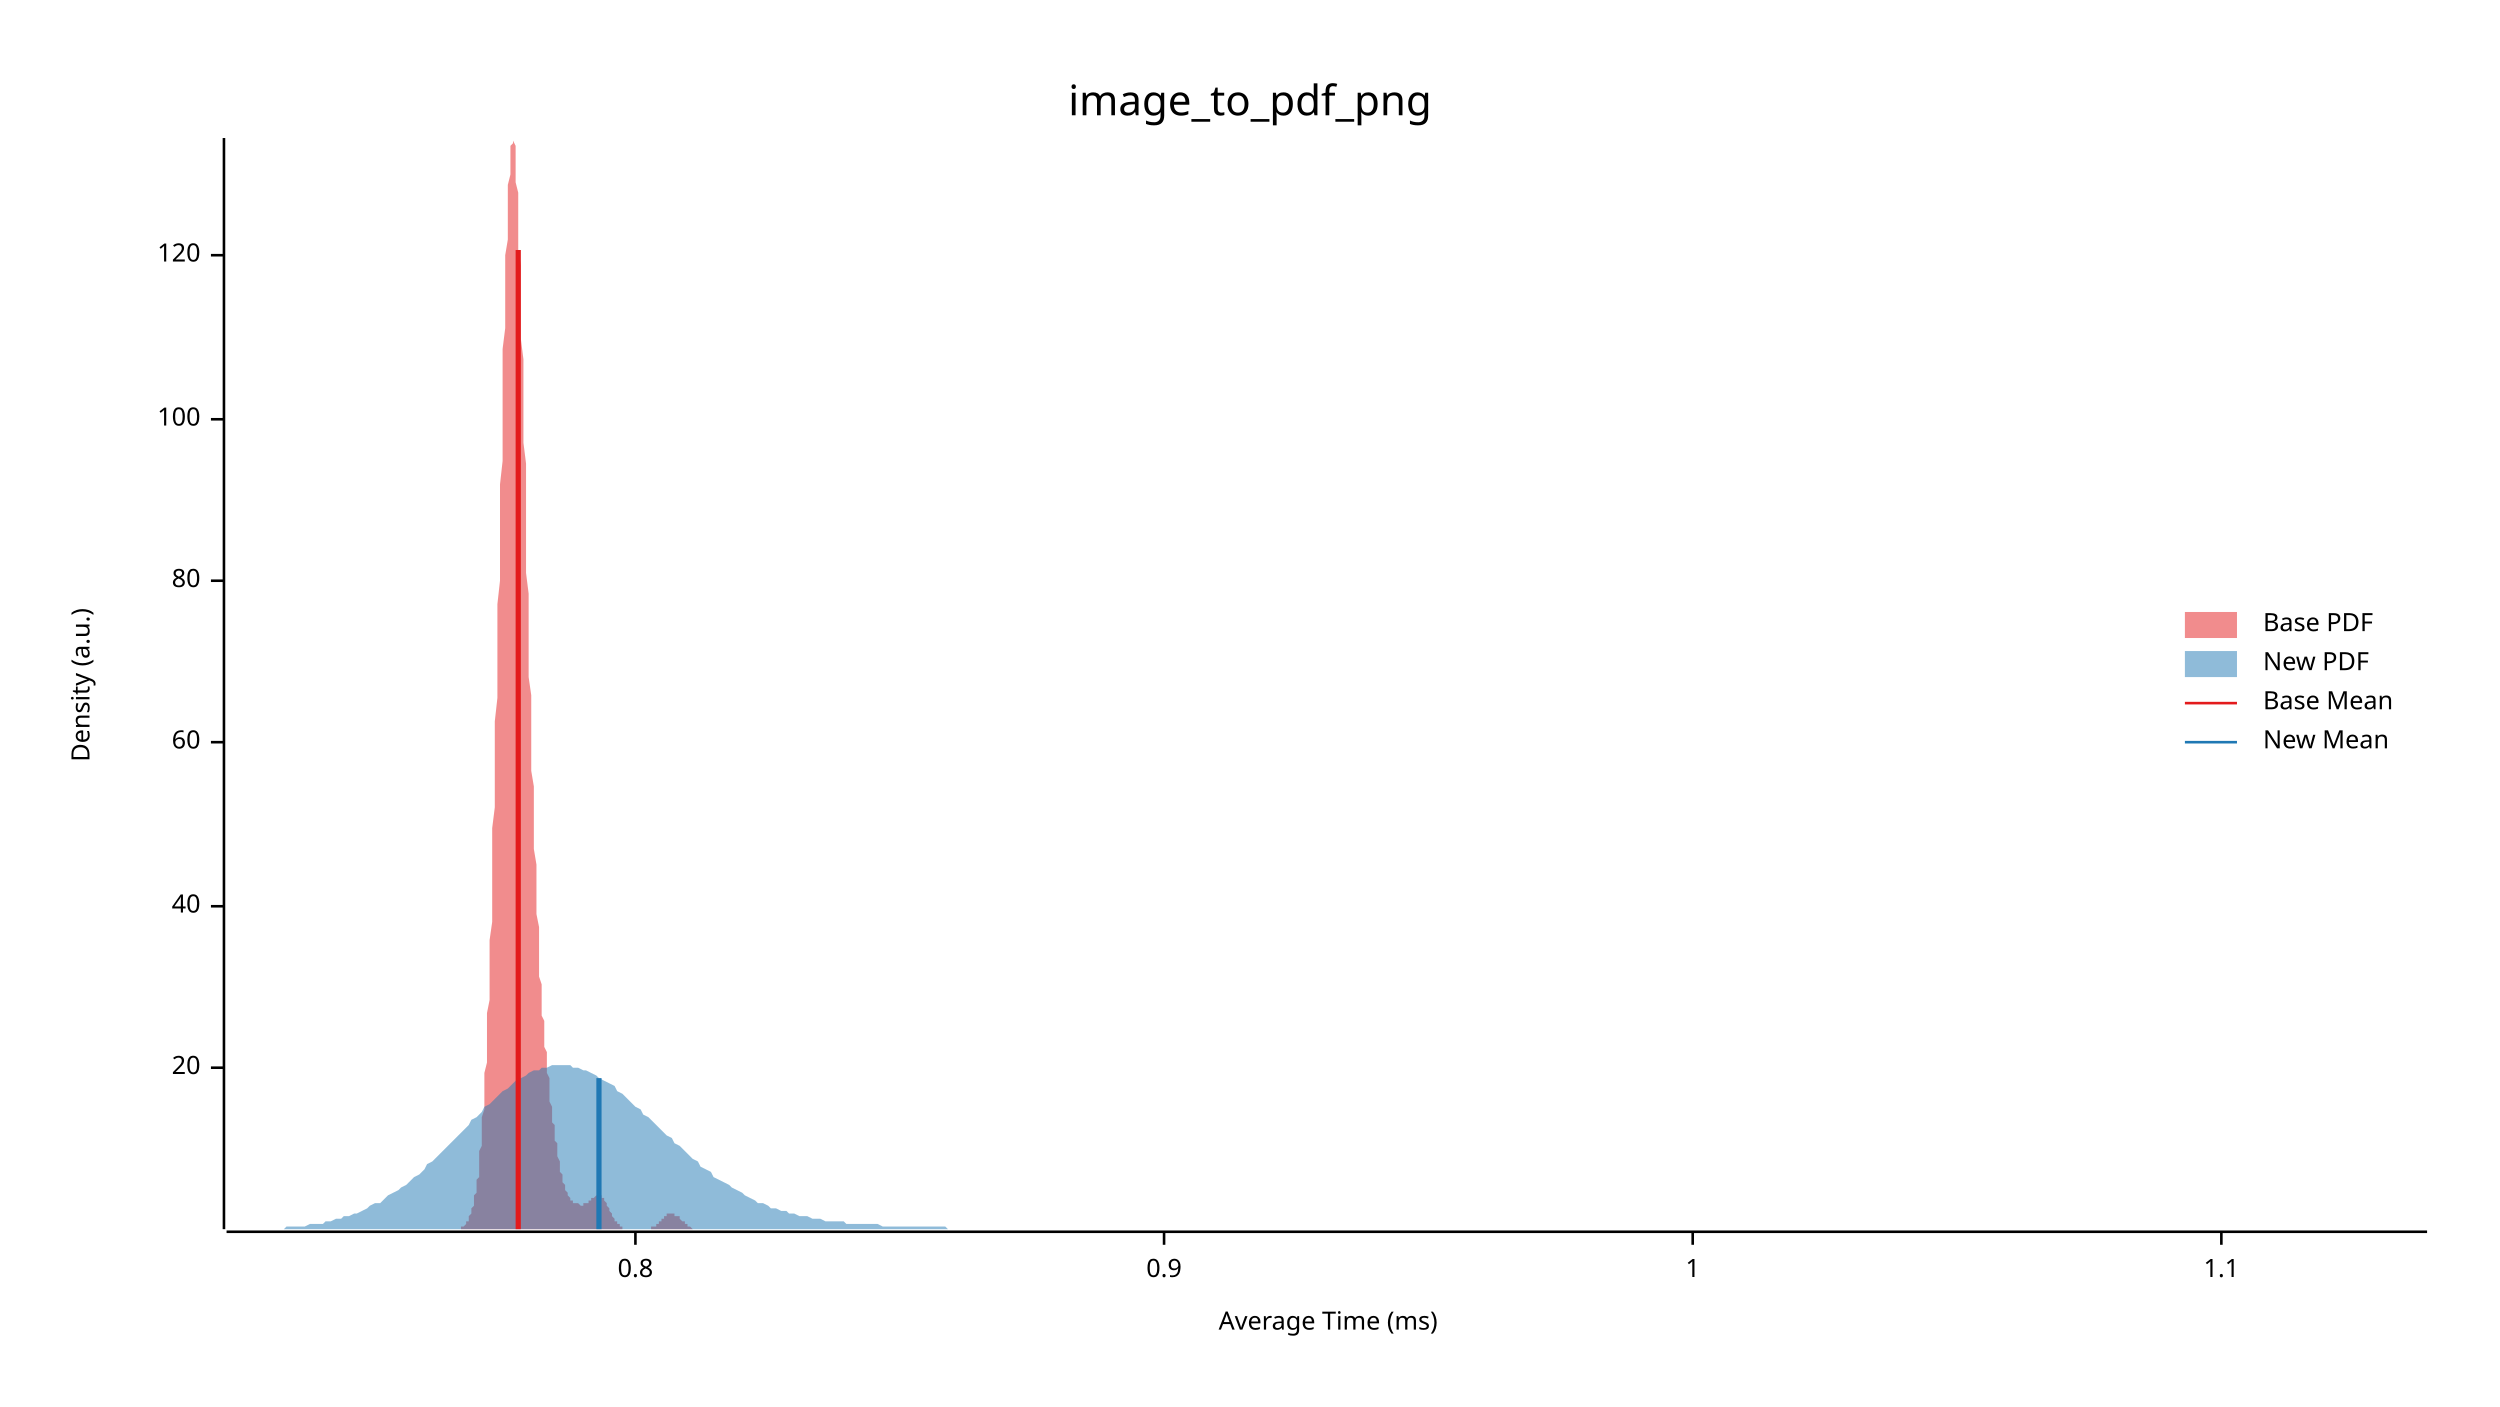
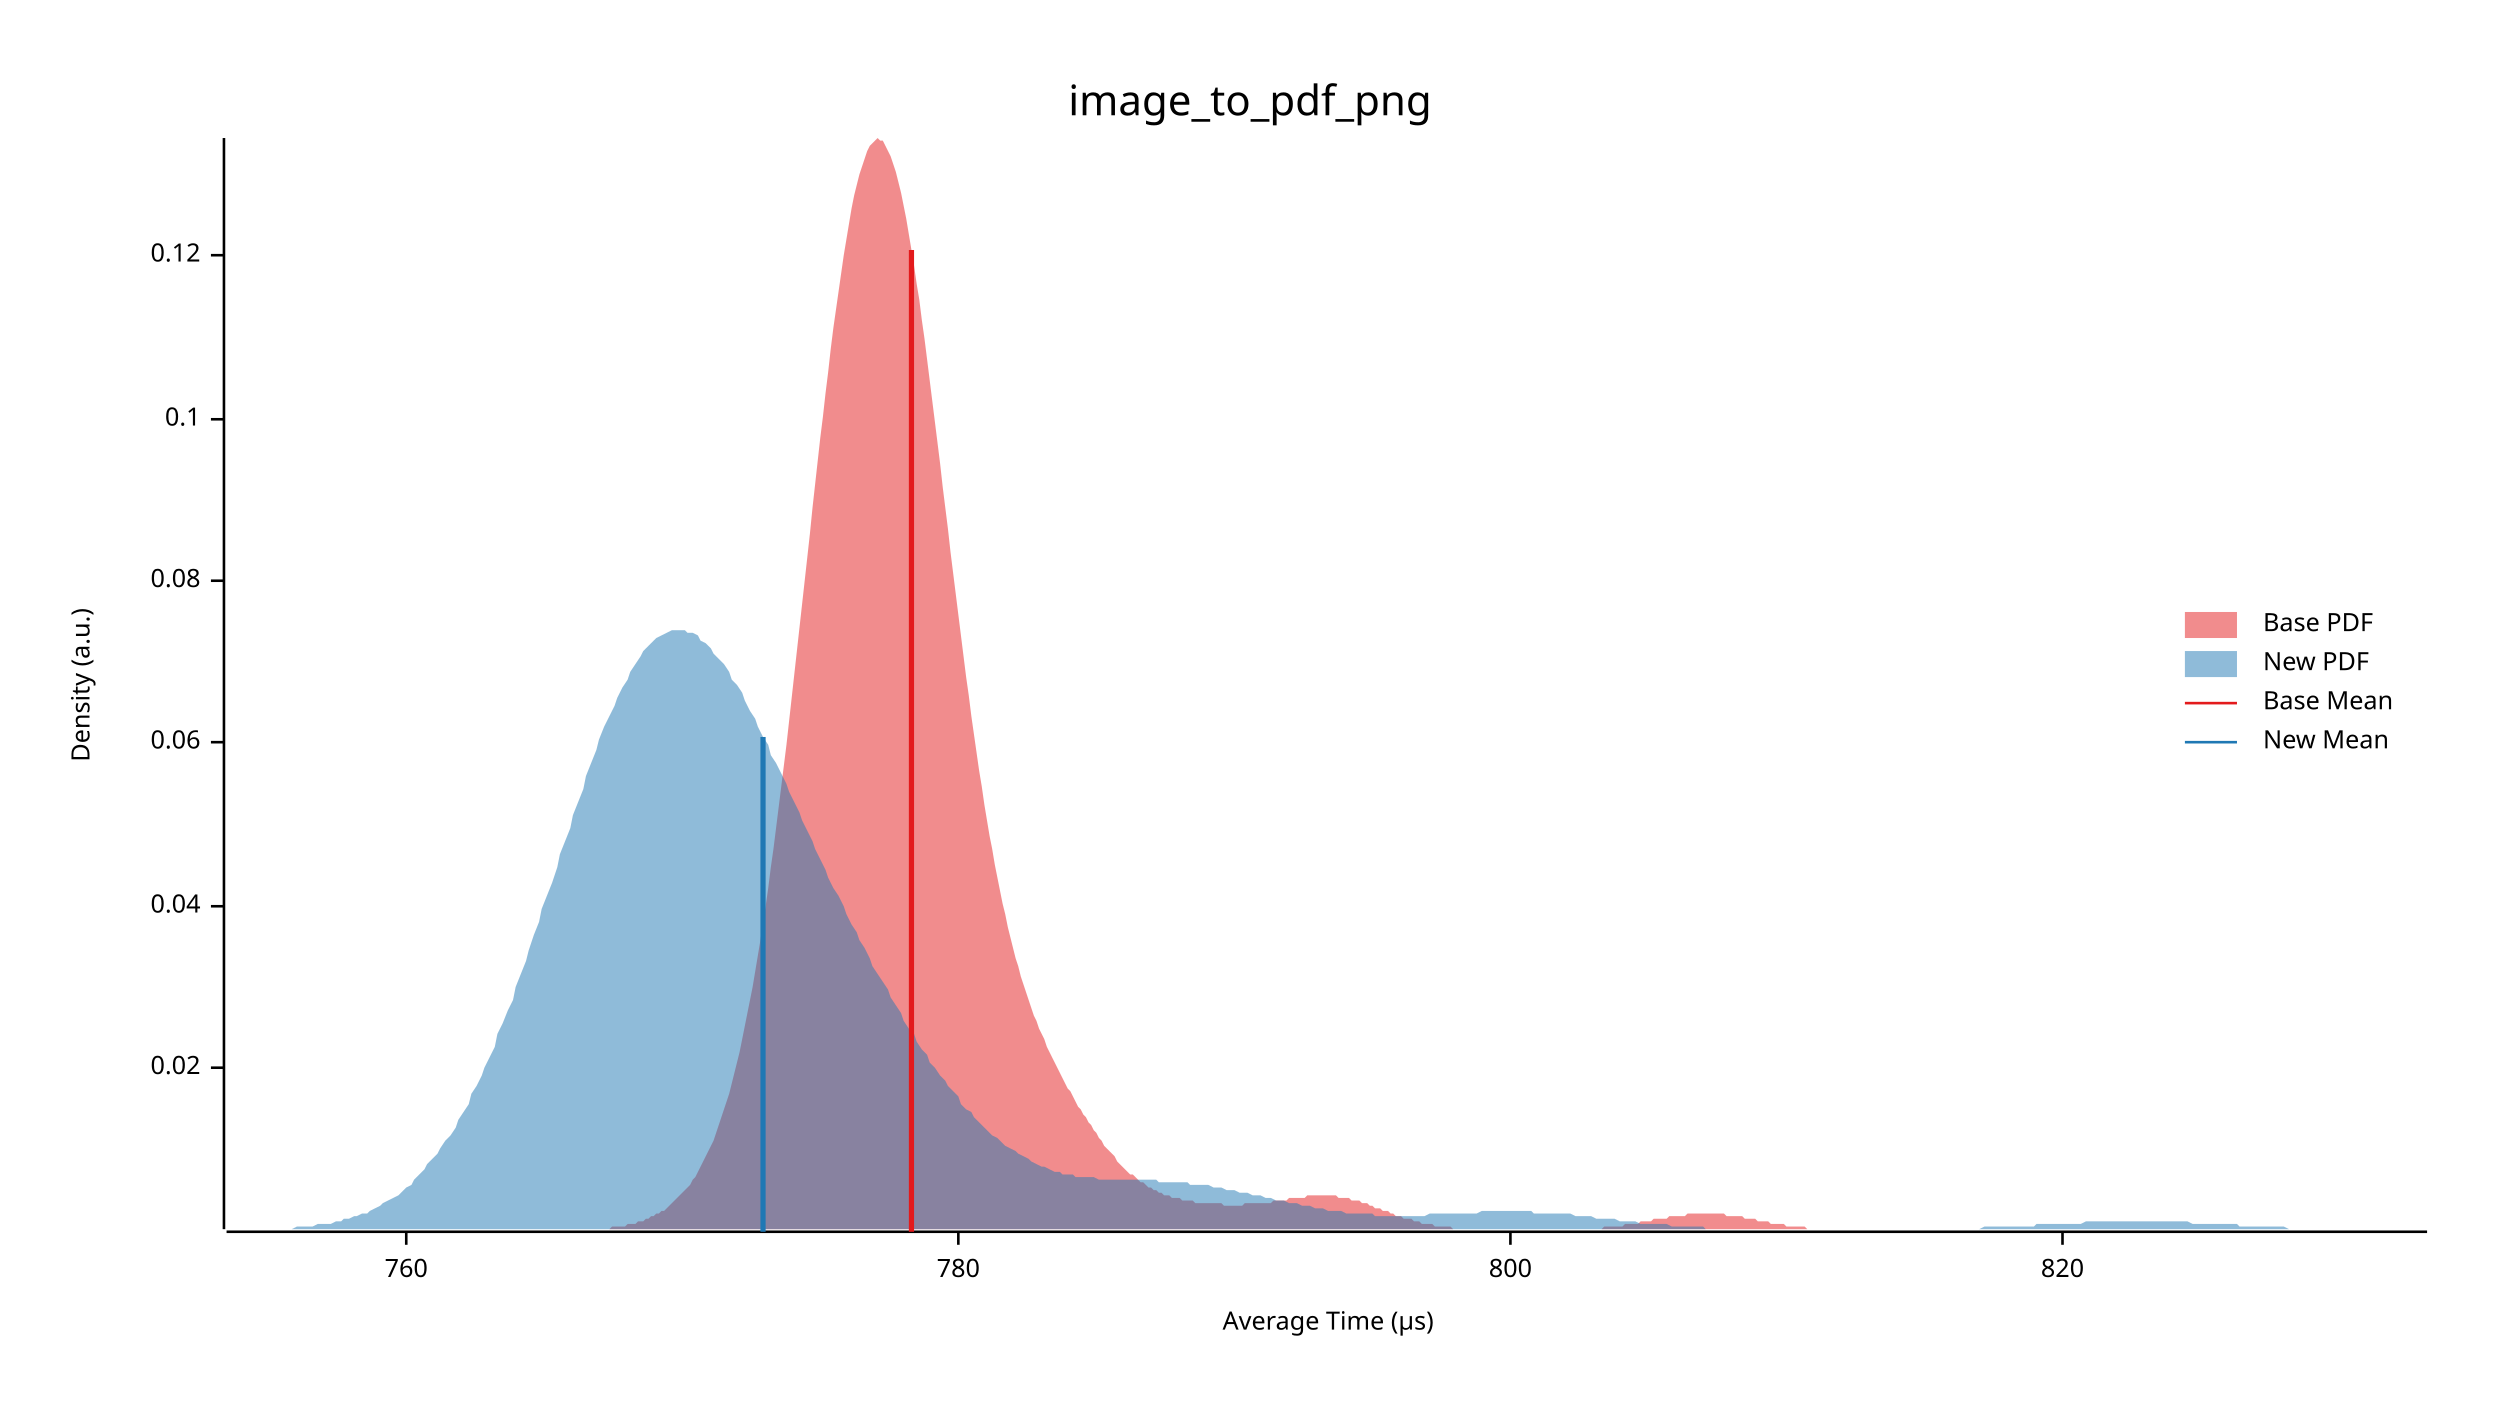
<svg xmlns="http://www.w3.org/2000/svg" width="960" height="540" viewBox="0 0 960 540">
  <text x="480" y="32" dy="0.76em" text-anchor="middle" font-family="sans-serif" font-size="16.129" opacity="1" fill="#000000">
image_to_pdf_png
</text>
  <text x="27" y="263" dy="0.76em" text-anchor="middle" font-family="sans-serif" font-size="9.677" opacity="1" fill="#000000" transform="rotate(270, 27, 263)">
Density (a.u.)
</text>
  <text x="510" y="513" dy="-0.5ex" text-anchor="middle" font-family="sans-serif" font-size="9.677" opacity="1" fill="#000000">
- Average Time (ms)
+ Average Time (µs)
</text>
  <polyline fill="none" opacity="1" stroke="#000000" stroke-width="1" points="86,53 86,472 " />
  <text x="77" y="410" dy="0.5ex" text-anchor="end" font-family="sans-serif" font-size="9.677" opacity="1" fill="#000000">
- 20
+ 0.02
</text>
  <polyline fill="none" opacity="1" stroke="#000000" stroke-width="1" points="81,410 86,410 " />
  <text x="77" y="348" dy="0.5ex" text-anchor="end" font-family="sans-serif" font-size="9.677" opacity="1" fill="#000000">
- 40
+ 0.04
</text>
  <polyline fill="none" opacity="1" stroke="#000000" stroke-width="1" points="81,348 86,348 " />
  <text x="77" y="285" dy="0.5ex" text-anchor="end" font-family="sans-serif" font-size="9.677" opacity="1" fill="#000000">
- 60
+ 0.06
</text>
  <polyline fill="none" opacity="1" stroke="#000000" stroke-width="1" points="81,285 86,285 " />
  <text x="77" y="223" dy="0.5ex" text-anchor="end" font-family="sans-serif" font-size="9.677" opacity="1" fill="#000000">
- 80
+ 0.08
</text>
  <polyline fill="none" opacity="1" stroke="#000000" stroke-width="1" points="81,223 86,223 " />
  <text x="77" y="161" dy="0.5ex" text-anchor="end" font-family="sans-serif" font-size="9.677" opacity="1" fill="#000000">
- 100
+ 0.1
</text>
  <polyline fill="none" opacity="1" stroke="#000000" stroke-width="1" points="81,161 86,161 " />
  <text x="77" y="98" dy="0.5ex" text-anchor="end" font-family="sans-serif" font-size="9.677" opacity="1" fill="#000000">
- 120
+ 0.12
</text>
  <polyline fill="none" opacity="1" stroke="#000000" stroke-width="1" points="81,98 86,98 " />
  <polyline fill="none" opacity="1" stroke="#000000" stroke-width="1" points="87,473 932,473 " />
-   <text x="244" y="483" dy="0.76em" text-anchor="middle" font-family="sans-serif" font-size="9.677" opacity="1" fill="#000000">
- 0.8
+   <text x="156" y="483" dy="0.76em" text-anchor="middle" font-family="sans-serif" font-size="9.677" opacity="1" fill="#000000">
+ 760
</text>
-   <polyline fill="none" opacity="1" stroke="#000000" stroke-width="1" points="244,473 244,478 " />
-   <text x="447" y="483" dy="0.76em" text-anchor="middle" font-family="sans-serif" font-size="9.677" opacity="1" fill="#000000">
- 0.9
+   <polyline fill="none" opacity="1" stroke="#000000" stroke-width="1" points="156,473 156,478 " />
+   <text x="368" y="483" dy="0.76em" text-anchor="middle" font-family="sans-serif" font-size="9.677" opacity="1" fill="#000000">
+ 780
</text>
-   <polyline fill="none" opacity="1" stroke="#000000" stroke-width="1" points="447,473 447,478 " />
-   <text x="650" y="483" dy="0.76em" text-anchor="middle" font-family="sans-serif" font-size="9.677" opacity="1" fill="#000000">
- 1
+   <polyline fill="none" opacity="1" stroke="#000000" stroke-width="1" points="368,473 368,478 " />
+   <text x="580" y="483" dy="0.76em" text-anchor="middle" font-family="sans-serif" font-size="9.677" opacity="1" fill="#000000">
+ 800
</text>
-   <polyline fill="none" opacity="1" stroke="#000000" stroke-width="1" points="650,473 650,478 " />
-   <text x="853" y="483" dy="0.76em" text-anchor="middle" font-family="sans-serif" font-size="9.677" opacity="1" fill="#000000">
- 1.1
+   <polyline fill="none" opacity="1" stroke="#000000" stroke-width="1" points="580,473 580,478 " />
+   <text x="792" y="483" dy="0.76em" text-anchor="middle" font-family="sans-serif" font-size="9.677" opacity="1" fill="#000000">
+ 820
</text>
-   <polyline fill="none" opacity="1" stroke="#000000" stroke-width="1" points="853,473 853,478 " />
-   <polygon opacity="0.5" fill="#E31A1C" points="174,472 174,472 174,472 175,472 175,472 175,472 175,472 175,472 175,472 176,472 176,472 176,472 176,472 176,472 177,472 177,472 177,472 177,472 177,471 178,471 178,471 178,471 178,471 178,471 179,470 179,470 179,470 179,470 179,469 180,469 180,469 180,468 180,468 180,467 180,467 181,466 181,466 181,465 181,465 181,464 182,463 182,462 182,461 182,460 182,459 183,458 183,457 183,456 183,455 183,453 184,452 184,450 184,448 184,446 184,444 184,442 185,440 185,438 185,435 185,432 185,429 186,426 186,423 186,420 186,416 186,412 187,408 187,404 187,399 187,394 187,389 188,384 188,379 188,373 188,367 188,361 189,354 189,348 189,341 189,333 189,326 189,318 190,310 190,302 190,294 190,286 190,277 191,268 191,259 191,250 191,241 191,232 192,223 192,214 192,205 192,195 192,186 193,177 193,168 193,160 193,151 193,143 193,134 194,126 194,119 194,112 194,105 194,98 195,92 195,86 195,80 195,75 195,71 196,67 196,63 196,61 196,58 196,56 197,55 197,54 197,53 197,54 197,54 198,56 198,58 198,60 198,63 198,66 198,70 199,74 199,79 199,84 199,90 199,96 200,102 200,109 200,115 200,123 200,130 201,138 201,146 201,154 201,162 201,170 202,178 202,187 202,195 202,203 202,212 202,220 203,228 203,236 203,244 203,252 203,260 204,267 204,275 204,282 204,289 204,296 205,302 205,309 205,315 205,321 205,326 206,332 206,337 206,342 206,347 206,351 207,356 207,360 207,364 207,368 207,371 207,375 208,378 208,381 208,384 208,387 208,390 209,392 209,395 209,397 209,399 209,402 210,404 210,406 210,408 210,410 210,412 211,414 211,416 211,418 211,419 211,421 211,423 212,425 212,426 212,428 212,429 212,431 213,432 213,434 213,435 213,437 213,438 214,439 214,441 214,442 214,443 214,444 215,446 215,447 215,448 215,449 215,450 216,451 216,451 216,452 216,453 216,454 216,454 217,455 217,456 217,456 217,457 217,457 218,458 218,458 218,459 218,459 218,459 219,460 219,460 219,460 219,460 219,461 220,461 220,461 220,461 220,461 220,462 220,462 221,462 221,462 221,462 221,462 221,462 222,462 222,462 222,462 222,462 222,462 223,463 223,463 223,463 223,463 223,463 224,463 224,462 224,462 224,462 224,462 225,462 225,462 225,462 225,462 225,462 225,462 226,462 226,461 226,461 226,461 226,461 227,461 227,461 227,461 227,460 227,460 228,460 228,460 228,460 228,460 228,460 229,459 229,459 229,459 229,459 229,459 229,459 230,459 230,459 230,459 230,459 230,459 231,459 231,460 231,460 231,460 231,460 232,460 232,461 232,461 232,461 232,461 233,462 233,462 233,462 233,463 233,463 234,464 234,464 234,464 234,465 234,465 234,465 235,466 235,466 235,466 235,467 235,467 236,468 236,468 236,468 236,468 236,469 237,469 237,469 237,470 237,470 237,470 238,470 238,470 238,471 238,471 238,471 239,471 239,471 239,471 239,471 239,472 239,472 240,472 240,472 240,472 240,472 240,472 241,472 241,472 241,472 241,472 241,472 242,472 242,472 242,472 242,472 242,472 243,472 243,472 243,472 243,472 243,472 243,472 244,472 244,472 244,472 244,472 244,472 245,472 245,472 245,472 245,472 245,472 246,472 246,472 246,472 246,472 246,472 247,472 247,472 247,472 247,472 247,472 248,472 248,472 248,472 248,472 248,472 248,472 249,472 249,472 249,472 249,472 249,472 250,472 250,472 250,472 250,472 250,471 251,471 251,471 251,471 251,471 251,471 252,471 252,471 252,470 252,470 252,470 252,470 253,470 253,470 253,469 253,469 253,469 254,469 254,469 254,468 254,468 254,468 255,468 255,468 255,468 255,467 255,467 256,467 256,467 256,467 256,467 256,466 257,466 257,466 257,466 257,466 257,466 257,466 258,466 258,466 258,466 258,466 258,466 259,466 259,466 259,466 259,466 259,467 260,467 260,467 260,467 260,467 260,467 261,467 261,468 261,468 261,468 261,468 261,468 262,469 262,469 262,469 262,469 262,469 263,469 263,470 263,470 263,470 263,470 264,470 264,470 264,471 264,471 264,471 265,471 265,471 265,471 265,471 265,471 266,472 266,472 266,472 266,472 266,472 266,472 267,472 267,472 267,472 267,472 267,472 268,472 268,472 268,472 268,472 268,472 269,472 269,472 269,472 269,472 269,472 270,472 270,472 174,472 " />
-   <polygon opacity="0.5" fill="#1F78B4" points="87,472 88,472 90,472 92,472 93,472 95,472 97,472 98,472 100,472 102,472 103,472 105,472 107,472 109,472 110,471 112,471 114,471 115,471 117,471 119,470 120,470 122,470 124,470 125,469 127,469 129,468 131,468 132,467 134,467 136,466 137,466 139,465 141,464 142,463 144,462 146,462 147,461 149,459 151,458 153,457 154,456 156,455 158,453 159,452 161,451 163,449 164,447 166,446 168,444 169,443 171,441 173,439 175,437 176,436 178,434 180,432 181,430 183,429 185,427 186,425 188,424 190,422 191,421 193,419 195,418 197,416 198,415 200,414 202,413 203,412 205,411 207,411 208,410 210,410 212,409 214,409 215,409 217,409 219,409 220,410 222,410 224,411 225,411 227,412 229,413 230,414 232,415 234,416 236,417 237,419 239,420 241,422 242,423 244,425 246,426 247,428 249,429 251,431 252,432 254,434 256,436 258,437 259,439 261,440 263,442 264,443 266,445 268,446 269,448 271,449 273,450 274,452 276,453 278,454 280,455 281,456 283,457 285,458 286,459 288,460 290,461 291,462 293,462 295,463 296,464 298,464 300,465 302,465 303,466 305,466 307,467 308,467 310,467 312,468 313,468 315,468 317,469 318,469 320,469 322,469 324,469 325,470 327,470 329,470 330,470 332,470 334,470 335,470 337,470 339,471 341,471 342,471 344,471 346,471 347,471 349,471 351,471 352,471 354,471 356,471 357,471 359,471 361,471 363,471 364,472 366,472 368,472 369,472 371,472 373,472 374,472 376,472 378,472 379,472 381,472 383,472 385,472 386,472 388,472 390,472 391,472 393,472 395,472 396,472 398,472 400,472 401,472 403,472 405,472 407,472 408,472 410,472 412,472 413,472 415,472 417,472 418,472 420,472 422,472 423,472 425,472 427,472 429,472 430,472 432,472 434,472 435,472 437,472 439,472 440,472 442,472 444,472 445,472 447,472 449,472 451,472 452,472 454,472 456,472 457,472 459,472 461,472 462,472 464,472 466,472 468,472 469,472 471,472 473,472 474,472 476,472 478,472 479,472 481,472 483,472 484,472 486,472 488,472 490,472 491,472 493,472 495,472 496,472 498,472 500,472 501,472 503,472 505,472 506,472 508,472 510,472 512,472 513,472 515,472 517,472 518,472 520,472 522,472 523,472 525,472 527,472 528,472 530,472 532,472 534,472 535,472 537,472 539,472 540,472 542,472 544,472 545,472 547,472 549,472 550,472 552,472 554,472 556,472 557,472 559,472 561,472 562,472 564,472 566,472 567,472 569,472 571,472 573,472 574,472 576,472 578,472 579,472 581,472 583,472 584,472 586,472 588,472 589,472 591,472 593,472 595,472 596,472 598,472 600,472 601,472 603,472 605,472 606,472 608,472 610,472 611,472 613,472 615,472 617,472 618,472 620,472 622,472 623,472 625,472 627,472 628,472 630,472 632,472 633,472 635,472 637,472 639,472 640,472 642,472 644,472 645,472 647,472 649,472 650,472 652,472 654,472 655,472 657,472 659,472 661,472 662,472 664,472 666,472 667,472 669,472 671,472 672,472 674,472 676,472 677,472 679,472 681,472 683,472 684,472 686,472 688,472 689,472 691,472 693,472 694,472 696,472 698,472 700,472 701,472 703,472 705,472 706,472 708,472 710,472 711,472 713,472 715,472 716,472 718,472 720,472 722,472 723,472 725,472 727,472 728,472 730,472 732,472 733,472 735,472 737,472 738,472 740,472 742,472 744,472 745,472 747,472 749,472 750,472 752,472 754,472 755,472 757,472 759,472 760,472 762,472 764,472 766,472 767,472 769,472 771,472 772,472 774,472 776,472 777,472 779,472 781,472 782,472 784,472 786,472 788,472 789,472 791,472 793,472 794,472 796,472 798,472 799,472 801,472 803,472 804,472 806,472 808,472 810,472 811,472 813,472 815,472 816,472 818,472 820,472 821,472 823,472 825,472 827,472 828,472 830,472 832,472 833,472 835,472 837,472 838,472 840,472 842,472 843,472 845,472 847,472 849,472 850,472 852,472 854,472 855,472 857,472 859,472 860,472 862,472 864,472 865,472 867,472 869,472 871,472 872,472 874,472 876,472 877,472 879,472 881,472 882,472 884,472 886,472 887,472 889,472 891,472 893,472 894,472 896,472 898,472 899,472 901,472 903,472 904,472 906,472 908,472 909,472 911,472 913,472 915,472 916,472 918,472 920,472 921,472 923,472 925,472 926,472 928,472 930,472 932,472 932,472 87,472 " />
-   <polyline fill="none" opacity="1" stroke="#E31A1C" stroke-width="2" points="199,472 199,96 " />
-   <polyline fill="none" opacity="1" stroke="#1F78B4" stroke-width="2" points="230,472 230,414 " />
+   <polyline fill="none" opacity="1" stroke="#000000" stroke-width="1" points="792,473 792,478 " />
+   <polygon opacity="0.5" fill="#E31A1C" points="217,472 218,472 219,472 220,472 221,472 222,472 223,472 224,472 225,472 226,472 227,472 228,472 229,472 230,472 231,472 232,472 233,472 234,472 235,471 236,471 237,471 238,471 239,471 240,471 241,470 242,470 243,470 244,470 245,469 246,469 247,469 248,468 249,468 250,467 251,467 252,466 253,466 254,465 255,465 256,464 257,463 258,462 259,461 260,460 261,459 262,458 263,457 264,456 265,455 266,453 267,452 268,450 269,448 270,446 271,444 272,442 273,440 274,438 275,435 276,432 277,429 278,426 279,423 280,420 281,416 282,412 283,408 284,404 285,399 286,394 287,389 288,384 289,379 290,373 291,367 292,361 293,354 294,348 295,341 296,333 297,326 298,318 299,310 300,302 301,294 302,286 303,277 304,268 305,259 306,250 307,241 308,232 309,223 310,214 311,205 312,195 313,186 314,177 315,168 316,160 317,151 318,143 319,134 320,126 321,119 322,112 323,105 324,98 325,92 326,86 327,80 328,75 329,71 330,67 331,64 332,61 333,58 334,56 335,55 336,54 337,53 338,54 339,54 340,56 341,58 342,60 343,63 344,66 345,70 346,74 347,79 348,84 349,90 350,96 351,102 352,109 353,115 354,123 355,130 356,138 357,146 358,154 359,162 360,170 361,178 362,187 363,195 364,203 365,212 366,220 367,228 368,236 369,244 370,252 371,260 372,267 373,275 374,282 375,289 376,296 377,302 378,309 379,315 380,321 381,326 382,332 383,337 384,342 385,347 386,351 387,356 388,360 389,364 390,368 391,371 392,375 393,378 394,381 395,384 396,387 397,390 398,392 399,395 400,397 401,399 402,402 403,404 404,406 405,408 406,410 407,412 408,414 409,416 410,418 411,419 412,421 413,423 414,425 415,426 416,428 417,429 418,431 419,432 420,434 421,435 422,437 423,438 424,440 425,441 426,442 427,443 428,444 429,446 430,447 431,448 432,449 433,450 434,451 435,451 436,452 437,453 438,454 439,454 440,455 441,456 442,456 443,457 444,457 445,458 446,458 447,459 448,459 449,459 450,460 451,460 452,460 453,460 454,461 455,461 456,461 457,461 458,461 459,462 460,462 461,462 462,462 463,462 464,462 465,462 466,462 467,462 468,462 469,462 470,463 471,463 472,463 473,463 474,463 475,463 476,463 477,463 478,462 479,462 480,462 481,462 482,462 483,462 484,462 485,462 486,462 487,462 488,462 489,461 490,461 491,461 492,461 493,461 494,461 495,460 496,460 497,460 498,460 499,460 500,460 501,460 502,459 503,459 504,459 505,459 506,459 507,459 508,459 509,459 510,459 511,459 512,459 513,459 514,460 515,460 516,460 517,460 518,460 519,461 520,461 521,461 522,461 523,462 524,462 525,462 526,463 527,463 528,464 529,464 530,464 531,465 532,465 533,465 534,466 535,466 536,467 537,467 538,467 539,468 540,468 541,468 542,468 543,469 544,469 545,469 546,470 547,470 548,470 549,470 550,470 551,471 552,471 553,471 554,471 555,471 556,471 557,471 558,472 559,472 560,472 561,472 562,472 563,472 564,472 565,472 566,472 567,472 568,472 569,472 570,472 571,472 572,472 573,472 574,472 575,472 576,472 577,472 578,472 579,472 580,472 581,472 582,472 583,472 584,472 585,472 586,472 587,472 588,472 589,472 590,472 591,472 592,472 593,472 594,472 595,472 596,472 597,472 598,472 599,472 600,472 601,472 602,472 603,472 604,472 605,472 606,472 607,472 608,472 609,472 610,472 611,472 612,472 613,472 614,472 615,472 616,471 617,471 618,471 619,471 620,471 621,471 622,471 623,471 624,470 625,470 626,470 627,470 628,470 629,470 630,469 631,469 632,469 633,469 634,469 635,468 636,468 637,468 638,468 639,468 640,468 641,467 642,467 643,467 644,467 645,467 646,467 647,467 648,466 649,466 650,466 651,466 652,466 653,466 654,466 655,466 656,466 657,466 658,466 659,466 660,466 661,466 662,466 663,467 664,467 665,467 666,467 667,467 668,467 669,467 670,468 671,468 672,468 673,468 674,468 675,469 676,469 677,469 678,469 679,469 680,470 681,470 682,470 683,470 684,470 685,470 686,471 687,471 688,471 689,471 690,471 691,471 692,471 693,471 694,472 695,472 696,472 697,472 698,472 699,472 700,472 701,472 702,472 703,472 704,472 705,472 706,472 707,472 708,472 709,472 710,472 711,472 712,472 713,472 714,472 715,472 716,472 716,472 217,472 " />
+   <polygon opacity="0.5" fill="#1F78B4" points="87,472 88,472 90,472 92,472 93,472 95,472 97,472 98,472 100,472 102,472 103,472 105,472 107,472 109,472 110,472 112,472 114,471 115,471 117,471 119,471 120,471 122,470 124,470 125,470 127,470 129,469 131,469 132,468 134,468 136,467 137,467 139,466 141,466 142,465 144,464 146,463 147,462 149,461 151,460 153,459 154,458 156,456 158,455 159,453 161,451 163,449 164,447 166,445 168,443 169,441 171,438 173,436 175,433 176,430 178,427 180,424 181,420 183,417 185,413 186,410 188,406 190,402 191,397 193,393 195,388 197,384 198,379 200,374 202,369 203,365 205,359 207,354 208,349 210,344 212,339 214,333 215,328 217,323 219,318 220,313 222,308 224,303 225,298 227,293 229,288 230,284 232,279 234,275 236,271 237,268 239,264 241,261 242,258 244,255 246,252 247,250 249,248 251,246 252,245 254,244 256,243 258,242 259,242 261,242 263,242 264,243 266,243 268,244 269,246 271,247 273,249 274,251 276,253 278,255 280,258 281,261 283,263 285,266 286,269 288,273 290,276 291,279 293,283 295,286 296,290 298,293 300,297 302,301 303,304 305,308 307,312 308,315 310,319 312,323 313,326 315,330 317,334 318,337 320,341 322,344 324,348 325,351 327,355 329,358 330,361 332,364 334,368 335,371 337,374 339,377 341,380 342,383 344,386 346,389 347,392 349,395 351,397 352,400 354,403 356,405 357,408 359,410 361,413 363,415 364,417 366,419 368,421 369,424 371,426 373,427 374,429 376,431 378,433 379,434 381,436 383,437 385,439 386,440 388,441 390,442 391,443 393,444 395,445 396,446 398,447 400,448 401,448 403,449 405,450 407,450 408,451 410,451 412,451 413,452 415,452 417,452 418,452 420,452 422,453 423,453 425,453 427,453 429,453 430,453 432,453 434,453 435,453 437,453 439,453 440,453 442,453 444,453 445,454 447,454 449,454 451,454 452,454 454,454 456,454 457,455 459,455 461,455 462,455 464,455 466,456 468,456 469,456 471,457 473,457 474,457 476,458 478,458 479,458 481,459 483,459 484,459 486,460 488,460 490,461 491,461 493,461 495,462 496,462 498,462 500,463 501,463 503,463 505,464 506,464 508,464 510,465 512,465 513,465 515,465 517,466 518,466 520,466 522,466 523,466 525,466 527,466 528,467 530,467 532,467 534,467 535,467 537,467 539,467 540,467 542,467 544,467 545,467 547,467 549,466 550,466 552,466 554,466 556,466 557,466 559,466 561,466 562,466 564,466 566,466 567,466 569,465 571,465 573,465 574,465 576,465 578,465 579,465 581,465 583,465 584,465 586,465 588,465 589,466 591,466 593,466 595,466 596,466 598,466 600,466 601,466 603,466 605,467 606,467 608,467 610,467 611,467 613,468 615,468 617,468 618,468 620,468 622,469 623,469 625,469 627,469 628,469 630,470 632,470 633,470 635,470 637,470 639,470 640,470 642,471 644,471 645,471 647,471 649,471 650,471 652,471 654,471 655,472 657,472 659,472 661,472 662,472 664,472 666,472 667,472 669,472 671,472 672,472 674,472 676,472 677,472 679,472 681,472 683,472 684,472 686,472 688,472 689,472 691,472 693,472 694,472 696,472 698,472 700,472 701,472 703,472 705,472 706,472 708,472 710,472 711,472 713,472 715,472 716,472 718,472 720,472 722,472 723,472 725,472 727,472 728,472 730,472 732,472 733,472 735,472 737,472 738,472 740,472 742,472 744,472 745,472 747,472 749,472 750,472 752,472 754,472 755,472 757,472 759,472 760,472 762,471 764,471 766,471 767,471 769,471 771,471 772,471 774,471 776,471 777,471 779,471 781,471 782,470 784,470 786,470 788,470 789,470 791,470 793,470 794,470 796,470 798,470 799,470 801,469 803,469 804,469 806,469 808,469 810,469 811,469 813,469 815,469 816,469 818,469 820,469 821,469 823,469 825,469 827,469 828,469 830,469 832,469 833,469 835,469 837,469 838,469 840,469 842,470 843,470 845,470 847,470 849,470 850,470 852,470 854,470 855,470 857,470 859,470 860,471 862,471 864,471 865,471 867,471 869,471 871,471 872,471 874,471 876,471 877,471 879,472 881,472 882,472 884,472 886,472 887,472 889,472 891,472 893,472 894,472 896,472 898,472 899,472 901,472 903,472 904,472 906,472 908,472 909,472 911,472 913,472 915,472 916,472 918,472 920,472 921,472 923,472 925,472 926,472 928,472 930,472 932,472 932,472 87,472 " />
+   <polyline fill="none" opacity="1" stroke="#E31A1C" stroke-width="2" points="350,473 350,96 " />
+   <polyline fill="none" opacity="1" stroke="#1F78B4" stroke-width="2" points="293,473 293,283 " />
  <text x="869" y="235" dy="0.76em" text-anchor="start" font-family="sans-serif" font-size="9.677" opacity="1" fill="#000000">
Base PDF
</text>
  <text x="869" y="250" dy="0.76em" text-anchor="start" font-family="sans-serif" font-size="9.677" opacity="1" fill="#000000">
New PDF
</text>
  <text x="869" y="265" dy="0.76em" text-anchor="start" font-family="sans-serif" font-size="9.677" opacity="1" fill="#000000">
Base Mean
</text>
  <text x="869" y="280" dy="0.76em" text-anchor="start" font-family="sans-serif" font-size="9.677" opacity="1" fill="#000000">
New Mean
</text>
  <rect x="839" y="235" width="20" height="10" opacity="0.5" fill="#E31A1C" stroke="none" />
  <rect x="839" y="250" width="20" height="10" opacity="0.5" fill="#1F78B4" stroke="none" />
  <polyline fill="none" opacity="1" stroke="#E31A1C" stroke-width="1" points="839,270 859,270 " />
  <polyline fill="none" opacity="1" stroke="#1F78B4" stroke-width="1" points="839,285 859,285 " />
</svg>
